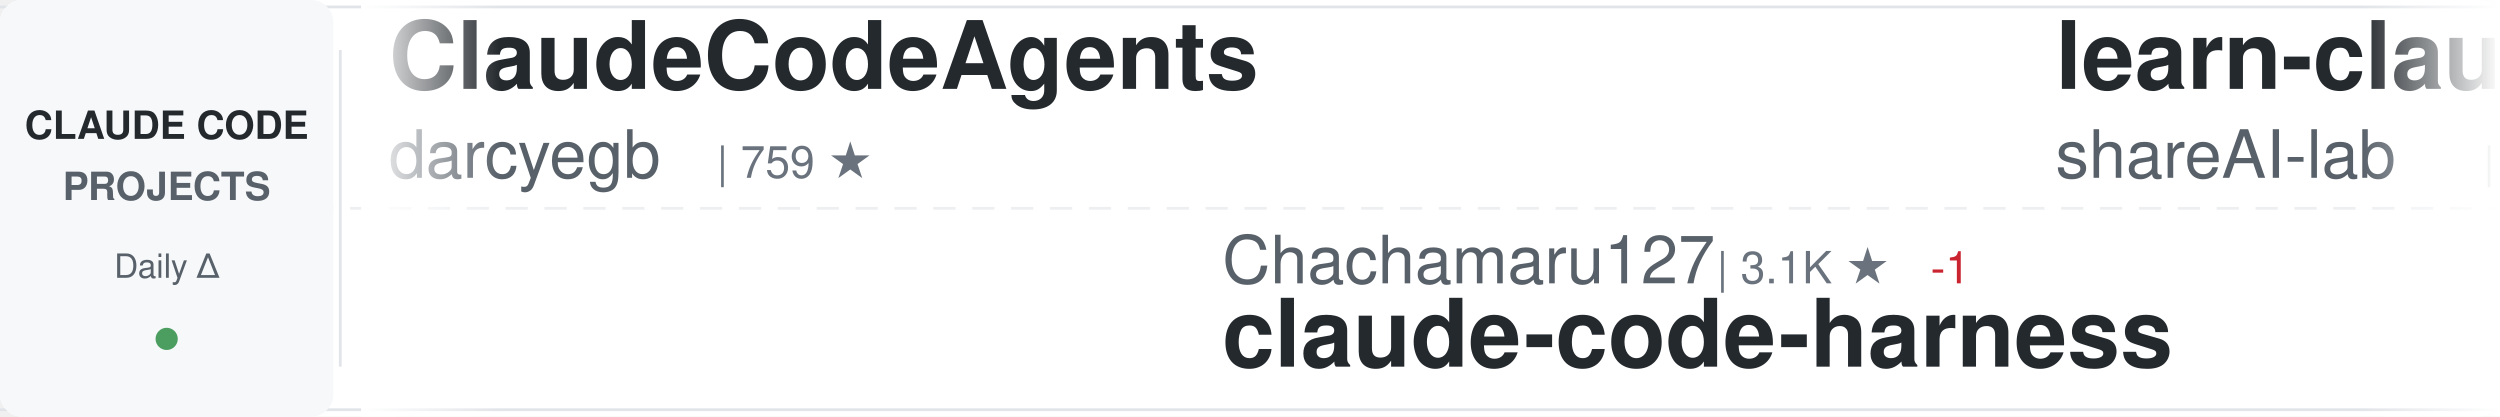
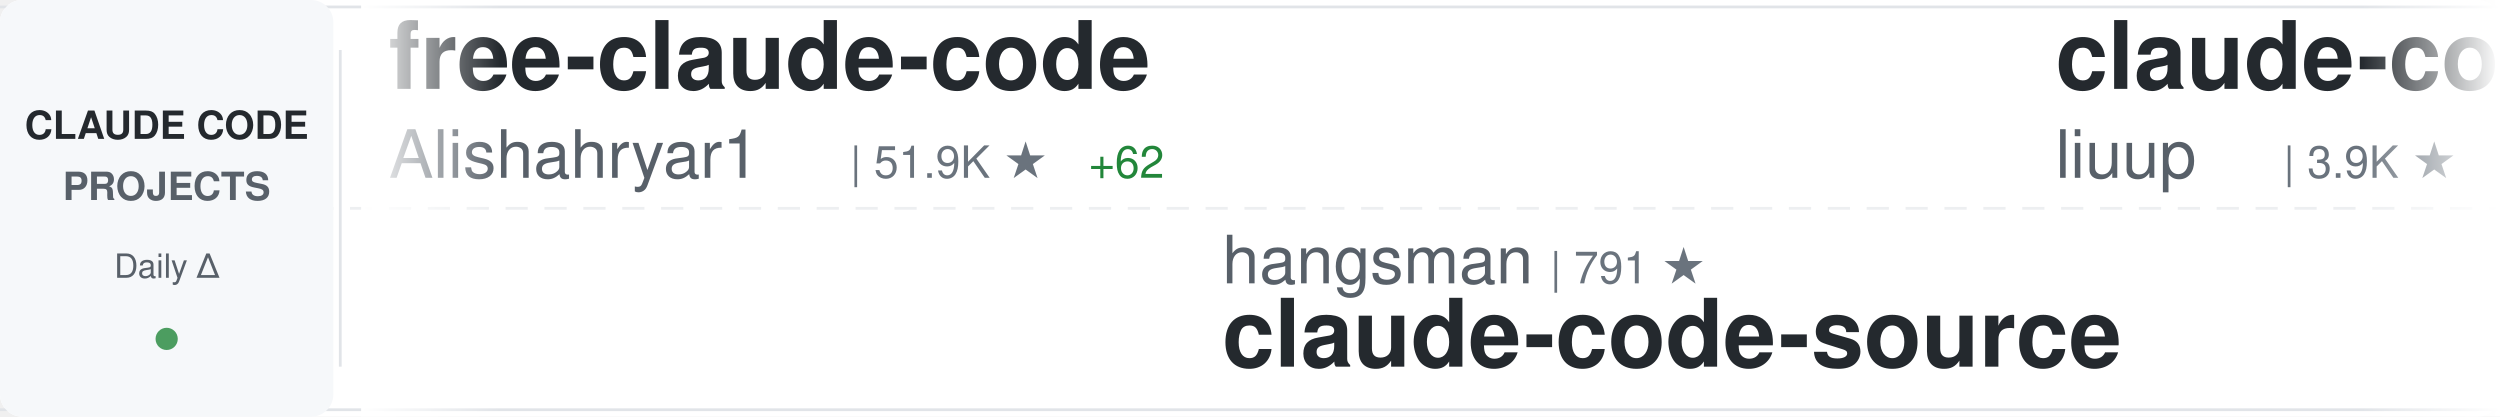
<svg xmlns="http://www.w3.org/2000/svg" width="900" height="150">
  <defs>
    <linearGradient id="awesomeLeftFade" x1="0%" y1="0%" x2="100%" y2="0%">
      <stop offset="0%" style="stop-color:#ffffff;stop-opacity:1" />
      <stop offset="100%" style="stop-color:#ffffff;stop-opacity:0" />
    </linearGradient>
    <linearGradient id="awesomeRightFade" x1="0%" y1="0%" x2="100%" y2="0%">
      <stop offset="0%" style="stop-color:#ffffff;stop-opacity:0" />
      <stop offset="100%" style="stop-color:#ffffff;stop-opacity:1" />
    </linearGradient>
  </defs>
  <rect width="900" height="150" fill="#ffffff" rx="8" />
  <rect x="0" y="2" width="900" height="1" fill="#e1e4e8" />
  <rect x="0" y="147" width="900" height="1" fill="#e1e4e8" />
  <line x1="0" y1="75" x2="900" y2="75" stroke="#e1e4e8" stroke-width="1" stroke-dasharray="8 6" opacity="0.6" />
  <rect x="0" y="0" width="120" height="150" fill="#f6f8fa" rx="8" />
  <text x="60" y="50" font-family="-apple-system, BlinkMacSystemFont, 'Segoe UI', Helvetica, Arial, sans-serif" font-size="14" font-weight="600" fill="#24292e" text-anchor="middle">CLAUDE CODE</text>
  <text x="60" y="72" font-family="-apple-system, BlinkMacSystemFont, 'Segoe UI', Helvetica, Arial, sans-serif" font-size="14" font-weight="600" fill="#586069" text-anchor="middle">PROJECTS</text>
  <text x="60" y="100" font-family="-apple-system, BlinkMacSystemFont, 'Segoe UI', Helvetica, Arial, sans-serif" font-size="12" font-weight="500" fill="#586069" text-anchor="middle">Daily Δ</text>
  <circle cx="60" cy="122" r="4" fill="#22863a" opacity="0.8" />
  <rect x="122" y="18" width="1" height="114" fill="#e1e4e8" />
  <clipPath id="awesomeTickerClip">
    <rect x="130" y="0" width="770" height="150" />
  </clipPath>
  <g clip-path="url(#awesomeTickerClip)">
    <g id="awesomeTickerItems">
      <animateTransform attributeName="transform" attributeType="XML" type="translate" from="0 0" to="-3000 0" dur="54s" repeatCount="indefinite" />
      <g transform="translate(0, 0)">
-         <text x="140" y="32" font-family="-apple-system, BlinkMacSystemFont, 'Segoe UI', Helvetica, Arial, sans-serif" font-size="34" font-weight="600" fill="#24292e">ClaudeCodeAgents</text>
-         <text x="140" y="64" font-family="-apple-system, BlinkMacSystemFont, 'Segoe UI', Helvetica, Arial, sans-serif" font-size="24" font-weight="400" fill="#586069">darcyegb</text>
-         <text x="258" y="64" font-family="-apple-system, BlinkMacSystemFont, 'Segoe UI', Helvetica, Arial, sans-serif" font-size="16" font-weight="500" fill="#6a737d">| 759 ★</text>
+         <text x="140" y="32" font-family="-apple-system, BlinkMacSystemFont, 'Segoe UI', Helvetica, Arial, sans-serif" font-size="34" font-weight="600" fill="#24292e">free-claude-code</text>
+         <text x="140" y="64" font-family="-apple-system, BlinkMacSystemFont, 'Segoe UI', Helvetica, Arial, sans-serif" font-size="24" font-weight="400" fill="#586069">Alishahryar1</text>
+         <text x="306" y="64" font-family="-apple-system, BlinkMacSystemFont, 'Segoe UI', Helvetica, Arial, sans-serif" font-size="16" font-weight="500" fill="#6a737d">| 51.9K ★</text>
+         <text x="392" y="64" font-family="-apple-system, BlinkMacSystemFont, 'Segoe UI', Helvetica, Arial, sans-serif" font-size="16" font-weight="500" fill="#22863a"> +62</text>
      </g>
      <g transform="translate(300, 0)">
-         <text x="140" y="102" font-family="-apple-system, BlinkMacSystemFont, 'Segoe UI', Helvetica, Arial, sans-serif" font-size="24" font-weight="400" fill="#586069">Chachamaru127</text>
-         <text x="318" y="102" font-family="-apple-system, BlinkMacSystemFont, 'Segoe UI', Helvetica, Arial, sans-serif" font-size="16" font-weight="500" fill="#6a737d">| 3.1K ★</text>
-         <text x="395" y="102" font-family="-apple-system, BlinkMacSystemFont, 'Segoe UI', Helvetica, Arial, sans-serif" font-size="16" font-weight="500" fill="#cb2431"> -1</text>
-         <text x="140" y="132" font-family="-apple-system, BlinkMacSystemFont, 'Segoe UI', Helvetica, Arial, sans-serif" font-size="34" font-weight="600" fill="#24292e">claude-code-harness</text>
+         <text x="140" y="102" font-family="-apple-system, BlinkMacSystemFont, 'Segoe UI', Helvetica, Arial, sans-serif" font-size="24" font-weight="400" fill="#586069">hangsman</text>
+         <text x="258" y="102" font-family="-apple-system, BlinkMacSystemFont, 'Segoe UI', Helvetica, Arial, sans-serif" font-size="16" font-weight="500" fill="#6a737d">| 791 ★</text>
+         <text x="140" y="132" font-family="-apple-system, BlinkMacSystemFont, 'Segoe UI', Helvetica, Arial, sans-serif" font-size="34" font-weight="600" fill="#24292e">claude-code-source</text>
      </g>
      <g transform="translate(600, 0)">
-         <text x="140" y="32" font-family="-apple-system, BlinkMacSystemFont, 'Segoe UI', Helvetica, Arial, sans-serif" font-size="34" font-weight="600" fill="#24292e">learn-claude-code</text>
-         <text x="140" y="64" font-family="-apple-system, BlinkMacSystemFont, 'Segoe UI', Helvetica, Arial, sans-serif" font-size="24" font-weight="400" fill="#586069">shareAI-lab</text>
-         <text x="294" y="64" font-family="-apple-system, BlinkMacSystemFont, 'Segoe UI', Helvetica, Arial, sans-serif" font-size="16" font-weight="500" fill="#6a737d">| 75.7K ★</text>
-         <text x="380" y="64" font-family="-apple-system, BlinkMacSystemFont, 'Segoe UI', Helvetica, Arial, sans-serif" font-size="16" font-weight="500" fill="#22863a"> +19</text>
+         <text x="140" y="32" font-family="-apple-system, BlinkMacSystemFont, 'Segoe UI', Helvetica, Arial, sans-serif" font-size="34" font-weight="600" fill="#24292e">claude-code-analysis</text>
+         <text x="140" y="64" font-family="-apple-system, BlinkMacSystemFont, 'Segoe UI', Helvetica, Arial, sans-serif" font-size="24" font-weight="400" fill="#586069">liuup</text>
+         <text x="222" y="64" font-family="-apple-system, BlinkMacSystemFont, 'Segoe UI', Helvetica, Arial, sans-serif" font-size="16" font-weight="500" fill="#6a737d">| 3.9K ★</text>
      </g>
      <g transform="translate(900, 0)">
-         <text x="140" y="102" font-family="-apple-system, BlinkMacSystemFont, 'Segoe UI', Helvetica, Arial, sans-serif" font-size="24" font-weight="400" fill="#586069">repowise-dev</text>
-         <text x="306" y="102" font-family="-apple-system, BlinkMacSystemFont, 'Segoe UI', Helvetica, Arial, sans-serif" font-size="16" font-weight="500" fill="#6a737d">| 1.2K ★</text>
-         <text x="140" y="132" font-family="-apple-system, BlinkMacSystemFont, 'Segoe UI', Helvetica, Arial, sans-serif" font-size="34" font-weight="600" fill="#24292e">claude-code-prompts</text>
+         <text x="140" y="102" font-family="-apple-system, BlinkMacSystemFont, 'Segoe UI', Helvetica, Arial, sans-serif" font-size="24" font-weight="400" fill="#586069">Yuyz0112</text>
+         <text x="258" y="102" font-family="-apple-system, BlinkMacSystemFont, 'Segoe UI', Helvetica, Arial, sans-serif" font-size="16" font-weight="500" fill="#6a737d">| 2.4K ★</text>
+         <text x="140" y="132" font-family="-apple-system, BlinkMacSystemFont, 'Segoe UI', Helvetica, Arial, sans-serif" font-size="34" font-weight="600" fill="#24292e">claude-code-reverse</text>
      </g>
      <g transform="translate(1200, 0)">
-         <text x="140" y="32" font-family="-apple-system, BlinkMacSystemFont, 'Segoe UI', Helvetica, Arial, sans-serif" font-size="34" font-weight="600" fill="#24292e">claude_codex_bridge</text>
-         <text x="140" y="64" font-family="-apple-system, BlinkMacSystemFont, 'Segoe UI', Helvetica, Arial, sans-serif" font-size="24" font-weight="400" fill="#586069">SeemSeam</text>
-         <text x="258" y="64" font-family="-apple-system, BlinkMacSystemFont, 'Segoe UI', Helvetica, Arial, sans-serif" font-size="16" font-weight="500" fill="#6a737d">| 3.5K ★</text>
-         <text x="335" y="64" font-family="-apple-system, BlinkMacSystemFont, 'Segoe UI', Helvetica, Arial, sans-serif" font-size="16" font-weight="500" fill="#cb2431"> -1</text>
+         <text x="140" y="32" font-family="-apple-system, BlinkMacSystemFont, 'Segoe UI', Helvetica, Arial, sans-serif" font-size="34" font-weight="600" fill="#24292e">claude-code-webui</text>
+         <text x="140" y="64" font-family="-apple-system, BlinkMacSystemFont, 'Segoe UI', Helvetica, Arial, sans-serif" font-size="24" font-weight="400" fill="#586069">sugyan</text>
+         <text x="234" y="64" font-family="-apple-system, BlinkMacSystemFont, 'Segoe UI', Helvetica, Arial, sans-serif" font-size="16" font-weight="500" fill="#6a737d">| 1.1K ★</text>
      </g>
      <g transform="translate(1500, 0)">
-         <text x="140" y="102" font-family="-apple-system, BlinkMacSystemFont, 'Segoe UI', Helvetica, Arial, sans-serif" font-size="24" font-weight="400" fill="#586069">zstmfhy</text>
-         <text x="246" y="102" font-family="-apple-system, BlinkMacSystemFont, 'Segoe UI', Helvetica, Arial, sans-serif" font-size="16" font-weight="500" fill="#6a737d">| 190 ★</text>
-         <text x="140" y="132" font-family="-apple-system, BlinkMacSystemFont, 'Segoe UI', Helvetica, Arial, sans-serif" font-size="34" font-weight="600" fill="#24292e">Claude-code</text>
+         <text x="140" y="102" font-family="-apple-system, BlinkMacSystemFont, 'Segoe UI', Helvetica, Arial, sans-serif" font-size="24" font-weight="400" fill="#586069">simonw</text>
+         <text x="234" y="102" font-family="-apple-system, BlinkMacSystemFont, 'Segoe UI', Helvetica, Arial, sans-serif" font-size="16" font-weight="500" fill="#6a737d">| 1.7K ★</text>
+         <text x="140" y="132" font-family="-apple-system, BlinkMacSystemFont, 'Segoe UI', Helvetica, Arial, sans-serif" font-size="34" font-weight="600" fill="#24292e">claude-code-transcripts</text>
      </g>
      <g transform="translate(1800, 0)">
-         <text x="140" y="32" font-family="-apple-system, BlinkMacSystemFont, 'Segoe UI', Helvetica, Arial, sans-serif" font-size="34" font-weight="600" fill="#24292e">arcads-claude-code</text>
-         <text x="140" y="64" font-family="-apple-system, BlinkMacSystemFont, 'Segoe UI', Helvetica, Arial, sans-serif" font-size="24" font-weight="400" fill="#586069">krusemediallc</text>
-         <text x="318" y="64" font-family="-apple-system, BlinkMacSystemFont, 'Segoe UI', Helvetica, Arial, sans-serif" font-size="16" font-weight="500" fill="#6a737d">| 1.4K ★</text>
-         <text x="395" y="64" font-family="-apple-system, BlinkMacSystemFont, 'Segoe UI', Helvetica, Arial, sans-serif" font-size="16" font-weight="500" fill="#22863a"> +1</text>
+         <text x="140" y="32" font-family="-apple-system, BlinkMacSystemFont, 'Segoe UI', Helvetica, Arial, sans-serif" font-size="34" font-weight="600" fill="#24292e">claude-code-engineering</text>
+         <text x="140" y="64" font-family="-apple-system, BlinkMacSystemFont, 'Segoe UI', Helvetica, Arial, sans-serif" font-size="24" font-weight="400" fill="#586069">huangjia2019</text>
+         <text x="306" y="64" font-family="-apple-system, BlinkMacSystemFont, 'Segoe UI', Helvetica, Arial, sans-serif" font-size="16" font-weight="500" fill="#6a737d">| 1.1K ★</text>
      </g>
      <g transform="translate(2100, 0)">
-         <text x="140" y="102" font-family="-apple-system, BlinkMacSystemFont, 'Segoe UI', Helvetica, Arial, sans-serif" font-size="24" font-weight="400" fill="#586069">centminmod</text>
-         <text x="282" y="102" font-family="-apple-system, BlinkMacSystemFont, 'Segoe UI', Helvetica, Arial, sans-serif" font-size="16" font-weight="500" fill="#6a737d">| 2.6K ★</text>
-         <text x="359" y="102" font-family="-apple-system, BlinkMacSystemFont, 'Segoe UI', Helvetica, Arial, sans-serif" font-size="16" font-weight="500" fill="#22863a"> +1</text>
-         <text x="140" y="132" font-family="-apple-system, BlinkMacSystemFont, 'Segoe UI', Helvetica, Arial, sans-serif" font-size="34" font-weight="600" fill="#24292e">my-claude-code-setup</text>
+         <text x="140" y="102" font-family="-apple-system, BlinkMacSystemFont, 'Segoe UI', Helvetica, Arial, sans-serif" font-size="24" font-weight="400" fill="#586069">rohitg00</text>
+         <text x="258" y="102" font-family="-apple-system, BlinkMacSystemFont, 'Segoe UI', Helvetica, Arial, sans-serif" font-size="16" font-weight="500" fill="#6a737d">| 2.6K ★</text>
+         <text x="335" y="102" font-family="-apple-system, BlinkMacSystemFont, 'Segoe UI', Helvetica, Arial, sans-serif" font-size="16" font-weight="500" fill="#22863a"> +2</text>
+         <text x="140" y="132" font-family="-apple-system, BlinkMacSystemFont, 'Segoe UI', Helvetica, Arial, sans-serif" font-size="34" font-weight="600" fill="#24292e">awesome-claude-code-tool...</text>
      </g>
      <g transform="translate(2400, 0)">
-         <text x="140" y="32" font-family="-apple-system, BlinkMacSystemFont, 'Segoe UI', Helvetica, Arial, sans-serif" font-size="34" font-weight="600" fill="#24292e">claude-code-source</text>
-         <text x="140" y="64" font-family="-apple-system, BlinkMacSystemFont, 'Segoe UI', Helvetica, Arial, sans-serif" font-size="24" font-weight="400" fill="#586069">AprilNEA</text>
-         <text x="258" y="64" font-family="-apple-system, BlinkMacSystemFont, 'Segoe UI', Helvetica, Arial, sans-serif" font-size="16" font-weight="500" fill="#6a737d">| 392 ★</text>
+         <text x="140" y="32" font-family="-apple-system, BlinkMacSystemFont, 'Segoe UI', Helvetica, Arial, sans-serif" font-size="34" font-weight="600" fill="#24292e">claude-code-system-promp...</text>
+         <text x="140" y="64" font-family="-apple-system, BlinkMacSystemFont, 'Segoe UI', Helvetica, Arial, sans-serif" font-size="24" font-weight="400" fill="#586069">Piebald-AI</text>
+         <text x="282" y="64" font-family="-apple-system, BlinkMacSystemFont, 'Segoe UI', Helvetica, Arial, sans-serif" font-size="16" font-weight="500" fill="#6a737d">| 12.5K ★</text>
+         <text x="368" y="64" font-family="-apple-system, BlinkMacSystemFont, 'Segoe UI', Helvetica, Arial, sans-serif" font-size="16" font-weight="500" fill="#22863a"> +5</text>
      </g>
      <g transform="translate(2700, 0)">
-         <text x="140" y="102" font-family="-apple-system, BlinkMacSystemFont, 'Segoe UI', Helvetica, Arial, sans-serif" font-size="24" font-weight="400" fill="#586069">diet103</text>
-         <text x="246" y="102" font-family="-apple-system, BlinkMacSystemFont, 'Segoe UI', Helvetica, Arial, sans-serif" font-size="16" font-weight="500" fill="#6a737d">| 10.0K ★</text>
-         <text x="140" y="132" font-family="-apple-system, BlinkMacSystemFont, 'Segoe UI', Helvetica, Arial, sans-serif" font-size="34" font-weight="600" fill="#24292e">claude-code-infrastructu...</text>
+         <text x="140" y="102" font-family="-apple-system, BlinkMacSystemFont, 'Segoe UI', Helvetica, Arial, sans-serif" font-size="24" font-weight="400" fill="#586069">pedrohcgs</text>
+         <text x="270" y="102" font-family="-apple-system, BlinkMacSystemFont, 'Segoe UI', Helvetica, Arial, sans-serif" font-size="16" font-weight="500" fill="#6a737d">| 1.5K ★</text>
+         <text x="140" y="132" font-family="-apple-system, BlinkMacSystemFont, 'Segoe UI', Helvetica, Arial, sans-serif" font-size="34" font-weight="600" fill="#24292e">claude-code-my-workflow</text>
      </g>
      <g transform="translate(3000, 0)">
-         <text x="140" y="32" font-family="-apple-system, BlinkMacSystemFont, 'Segoe UI', Helvetica, Arial, sans-serif" font-size="34" font-weight="600" fill="#24292e">ClaudeCodeAgents</text>
-         <text x="140" y="64" font-family="-apple-system, BlinkMacSystemFont, 'Segoe UI', Helvetica, Arial, sans-serif" font-size="24" font-weight="400" fill="#586069">darcyegb</text>
-         <text x="258" y="64" font-family="-apple-system, BlinkMacSystemFont, 'Segoe UI', Helvetica, Arial, sans-serif" font-size="16" font-weight="500" fill="#6a737d">| 759 ★</text>
+         <text x="140" y="32" font-family="-apple-system, BlinkMacSystemFont, 'Segoe UI', Helvetica, Arial, sans-serif" font-size="34" font-weight="600" fill="#24292e">free-claude-code</text>
+         <text x="140" y="64" font-family="-apple-system, BlinkMacSystemFont, 'Segoe UI', Helvetica, Arial, sans-serif" font-size="24" font-weight="400" fill="#586069">Alishahryar1</text>
+         <text x="306" y="64" font-family="-apple-system, BlinkMacSystemFont, 'Segoe UI', Helvetica, Arial, sans-serif" font-size="16" font-weight="500" fill="#6a737d">| 51.9K ★</text>
+         <text x="392" y="64" font-family="-apple-system, BlinkMacSystemFont, 'Segoe UI', Helvetica, Arial, sans-serif" font-size="16" font-weight="500" fill="#22863a"> +62</text>
      </g>
      <g transform="translate(3300, 0)">
-         <text x="140" y="102" font-family="-apple-system, BlinkMacSystemFont, 'Segoe UI', Helvetica, Arial, sans-serif" font-size="24" font-weight="400" fill="#586069">Chachamaru127</text>
-         <text x="318" y="102" font-family="-apple-system, BlinkMacSystemFont, 'Segoe UI', Helvetica, Arial, sans-serif" font-size="16" font-weight="500" fill="#6a737d">| 3.1K ★</text>
-         <text x="395" y="102" font-family="-apple-system, BlinkMacSystemFont, 'Segoe UI', Helvetica, Arial, sans-serif" font-size="16" font-weight="500" fill="#cb2431"> -1</text>
-         <text x="140" y="132" font-family="-apple-system, BlinkMacSystemFont, 'Segoe UI', Helvetica, Arial, sans-serif" font-size="34" font-weight="600" fill="#24292e">claude-code-harness</text>
+         <text x="140" y="102" font-family="-apple-system, BlinkMacSystemFont, 'Segoe UI', Helvetica, Arial, sans-serif" font-size="24" font-weight="400" fill="#586069">hangsman</text>
+         <text x="258" y="102" font-family="-apple-system, BlinkMacSystemFont, 'Segoe UI', Helvetica, Arial, sans-serif" font-size="16" font-weight="500" fill="#6a737d">| 791 ★</text>
+         <text x="140" y="132" font-family="-apple-system, BlinkMacSystemFont, 'Segoe UI', Helvetica, Arial, sans-serif" font-size="34" font-weight="600" fill="#24292e">claude-code-source</text>
      </g>
      <g transform="translate(3600, 0)">
-         <text x="140" y="32" font-family="-apple-system, BlinkMacSystemFont, 'Segoe UI', Helvetica, Arial, sans-serif" font-size="34" font-weight="600" fill="#24292e">learn-claude-code</text>
-         <text x="140" y="64" font-family="-apple-system, BlinkMacSystemFont, 'Segoe UI', Helvetica, Arial, sans-serif" font-size="24" font-weight="400" fill="#586069">shareAI-lab</text>
-         <text x="294" y="64" font-family="-apple-system, BlinkMacSystemFont, 'Segoe UI', Helvetica, Arial, sans-serif" font-size="16" font-weight="500" fill="#6a737d">| 75.7K ★</text>
-         <text x="380" y="64" font-family="-apple-system, BlinkMacSystemFont, 'Segoe UI', Helvetica, Arial, sans-serif" font-size="16" font-weight="500" fill="#22863a"> +19</text>
+         <text x="140" y="32" font-family="-apple-system, BlinkMacSystemFont, 'Segoe UI', Helvetica, Arial, sans-serif" font-size="34" font-weight="600" fill="#24292e">claude-code-analysis</text>
+         <text x="140" y="64" font-family="-apple-system, BlinkMacSystemFont, 'Segoe UI', Helvetica, Arial, sans-serif" font-size="24" font-weight="400" fill="#586069">liuup</text>
+         <text x="222" y="64" font-family="-apple-system, BlinkMacSystemFont, 'Segoe UI', Helvetica, Arial, sans-serif" font-size="16" font-weight="500" fill="#6a737d">| 3.9K ★</text>
      </g>
      <g transform="translate(3900, 0)">
-         <text x="140" y="102" font-family="-apple-system, BlinkMacSystemFont, 'Segoe UI', Helvetica, Arial, sans-serif" font-size="24" font-weight="400" fill="#586069">repowise-dev</text>
-         <text x="306" y="102" font-family="-apple-system, BlinkMacSystemFont, 'Segoe UI', Helvetica, Arial, sans-serif" font-size="16" font-weight="500" fill="#6a737d">| 1.2K ★</text>
-         <text x="140" y="132" font-family="-apple-system, BlinkMacSystemFont, 'Segoe UI', Helvetica, Arial, sans-serif" font-size="34" font-weight="600" fill="#24292e">claude-code-prompts</text>
+         <text x="140" y="102" font-family="-apple-system, BlinkMacSystemFont, 'Segoe UI', Helvetica, Arial, sans-serif" font-size="24" font-weight="400" fill="#586069">Yuyz0112</text>
+         <text x="258" y="102" font-family="-apple-system, BlinkMacSystemFont, 'Segoe UI', Helvetica, Arial, sans-serif" font-size="16" font-weight="500" fill="#6a737d">| 2.4K ★</text>
+         <text x="140" y="132" font-family="-apple-system, BlinkMacSystemFont, 'Segoe UI', Helvetica, Arial, sans-serif" font-size="34" font-weight="600" fill="#24292e">claude-code-reverse</text>
      </g>
    </g>
  </g>
  <rect x="130" y="0" width="50" height="150" fill="url(#awesomeLeftFade)" />
  <rect x="850" y="0" width="50" height="150" fill="url(#awesomeRightFade)" />
</svg>
